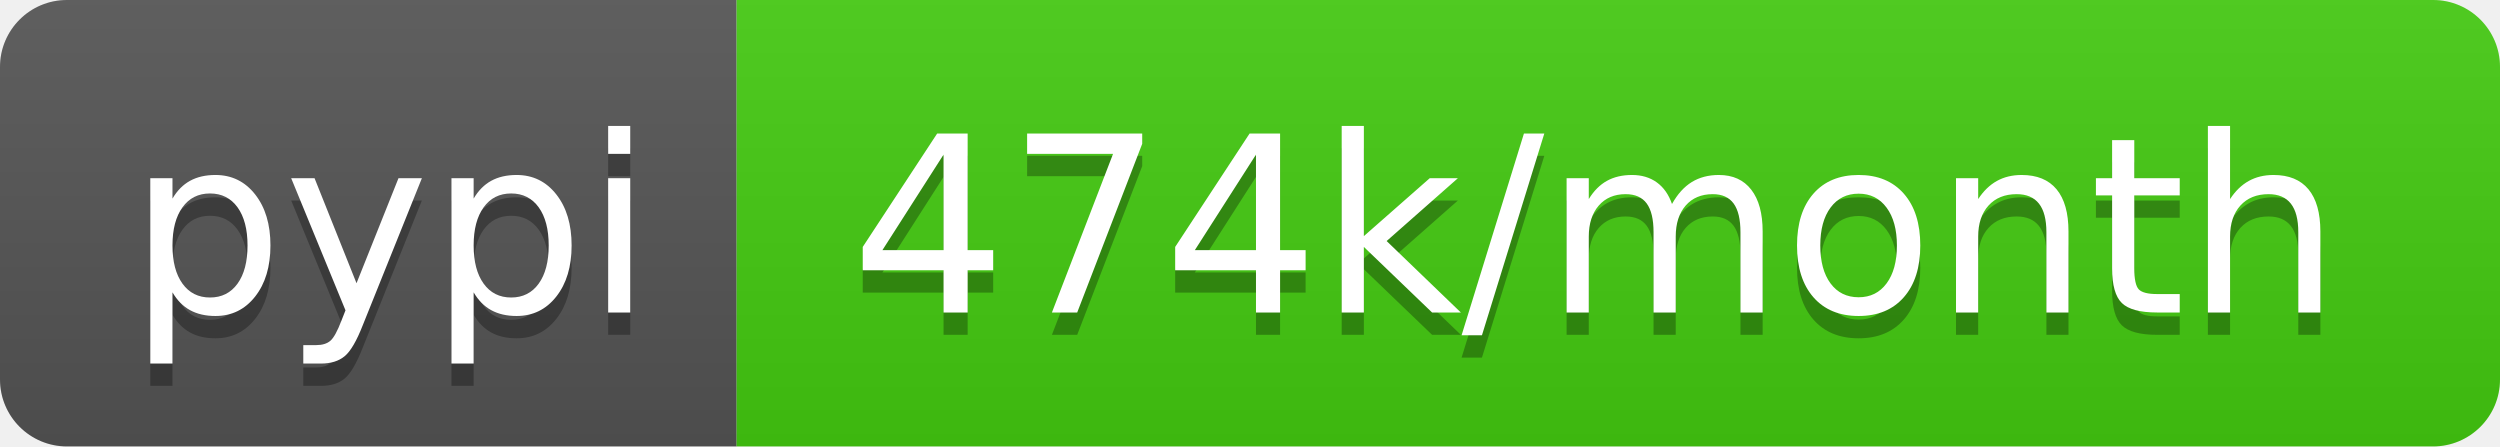
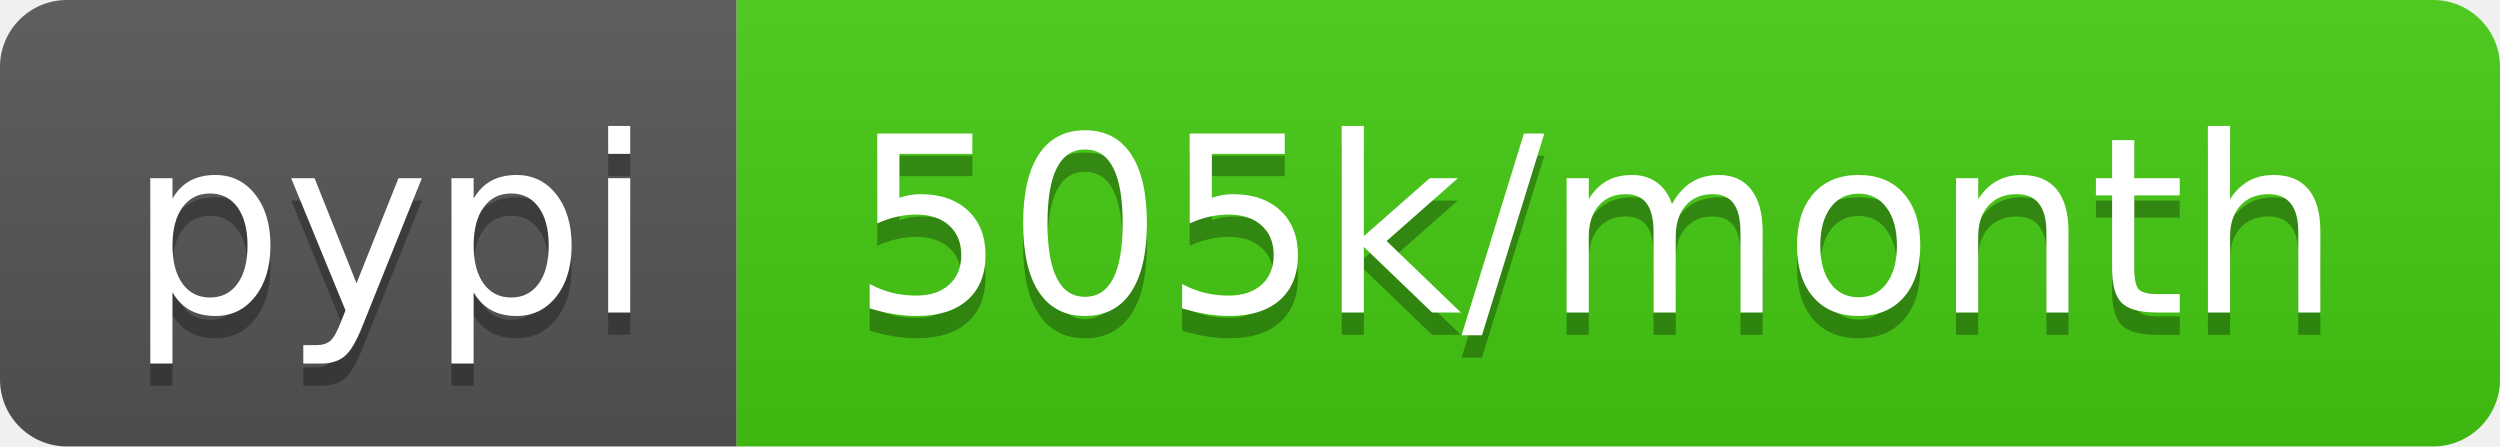
- <svg xmlns="http://www.w3.org/2000/svg" width="112" height="20" role="img" aria-label="pypi: 474k/month">
+ <svg xmlns="http://www.w3.org/2000/svg" width="112" height="20" role="img" aria-label="pypi: 505k/month">
  <linearGradient id="s" x2="0" y2="100%">
    <stop offset="0" stop-color="#bbb" stop-opacity=".1" />
    <stop offset="1" stop-opacity=".1" />
  </linearGradient>
  <clipPath id="r">
    <rect width="112" height="20" rx="3" fill="#fff" />
  </clipPath>
  <g clip-path="url(#r)">
    <rect width="33" height="20" fill="#555" />
    <rect x="33" width="79" height="20" fill="#4c1" />
    <rect width="112" height="20" fill="url(#s)" />
  </g>
  <g fill="#fff" text-anchor="middle" font-family="Verdana,Geneva,DejaVu Sans,sans-serif" text-rendering="geometricPrecision" font-size="110">
    <text aria-hidden="true" x="175" y="150" fill="#010101" fill-opacity=".3" transform="scale(.1)" textLength="230">pypi</text>
    <text x="175" y="140" transform="scale(.1)" fill="#fff" textLength="230">pypi</text>
-     <text aria-hidden="true" x="715" y="150" fill="#010101" fill-opacity=".3" transform="scale(.1)" textLength="690">474k/month</text>
-     <text x="715" y="140" transform="scale(.1)" fill="#fff" textLength="690">474k/month</text>
+     <text aria-hidden="true" x="715" y="150" fill="#010101" fill-opacity=".3" transform="scale(.1)" textLength="690">505k/month</text>
+     <text x="715" y="140" transform="scale(.1)" fill="#fff" textLength="690">505k/month</text>
  </g>
</svg>
